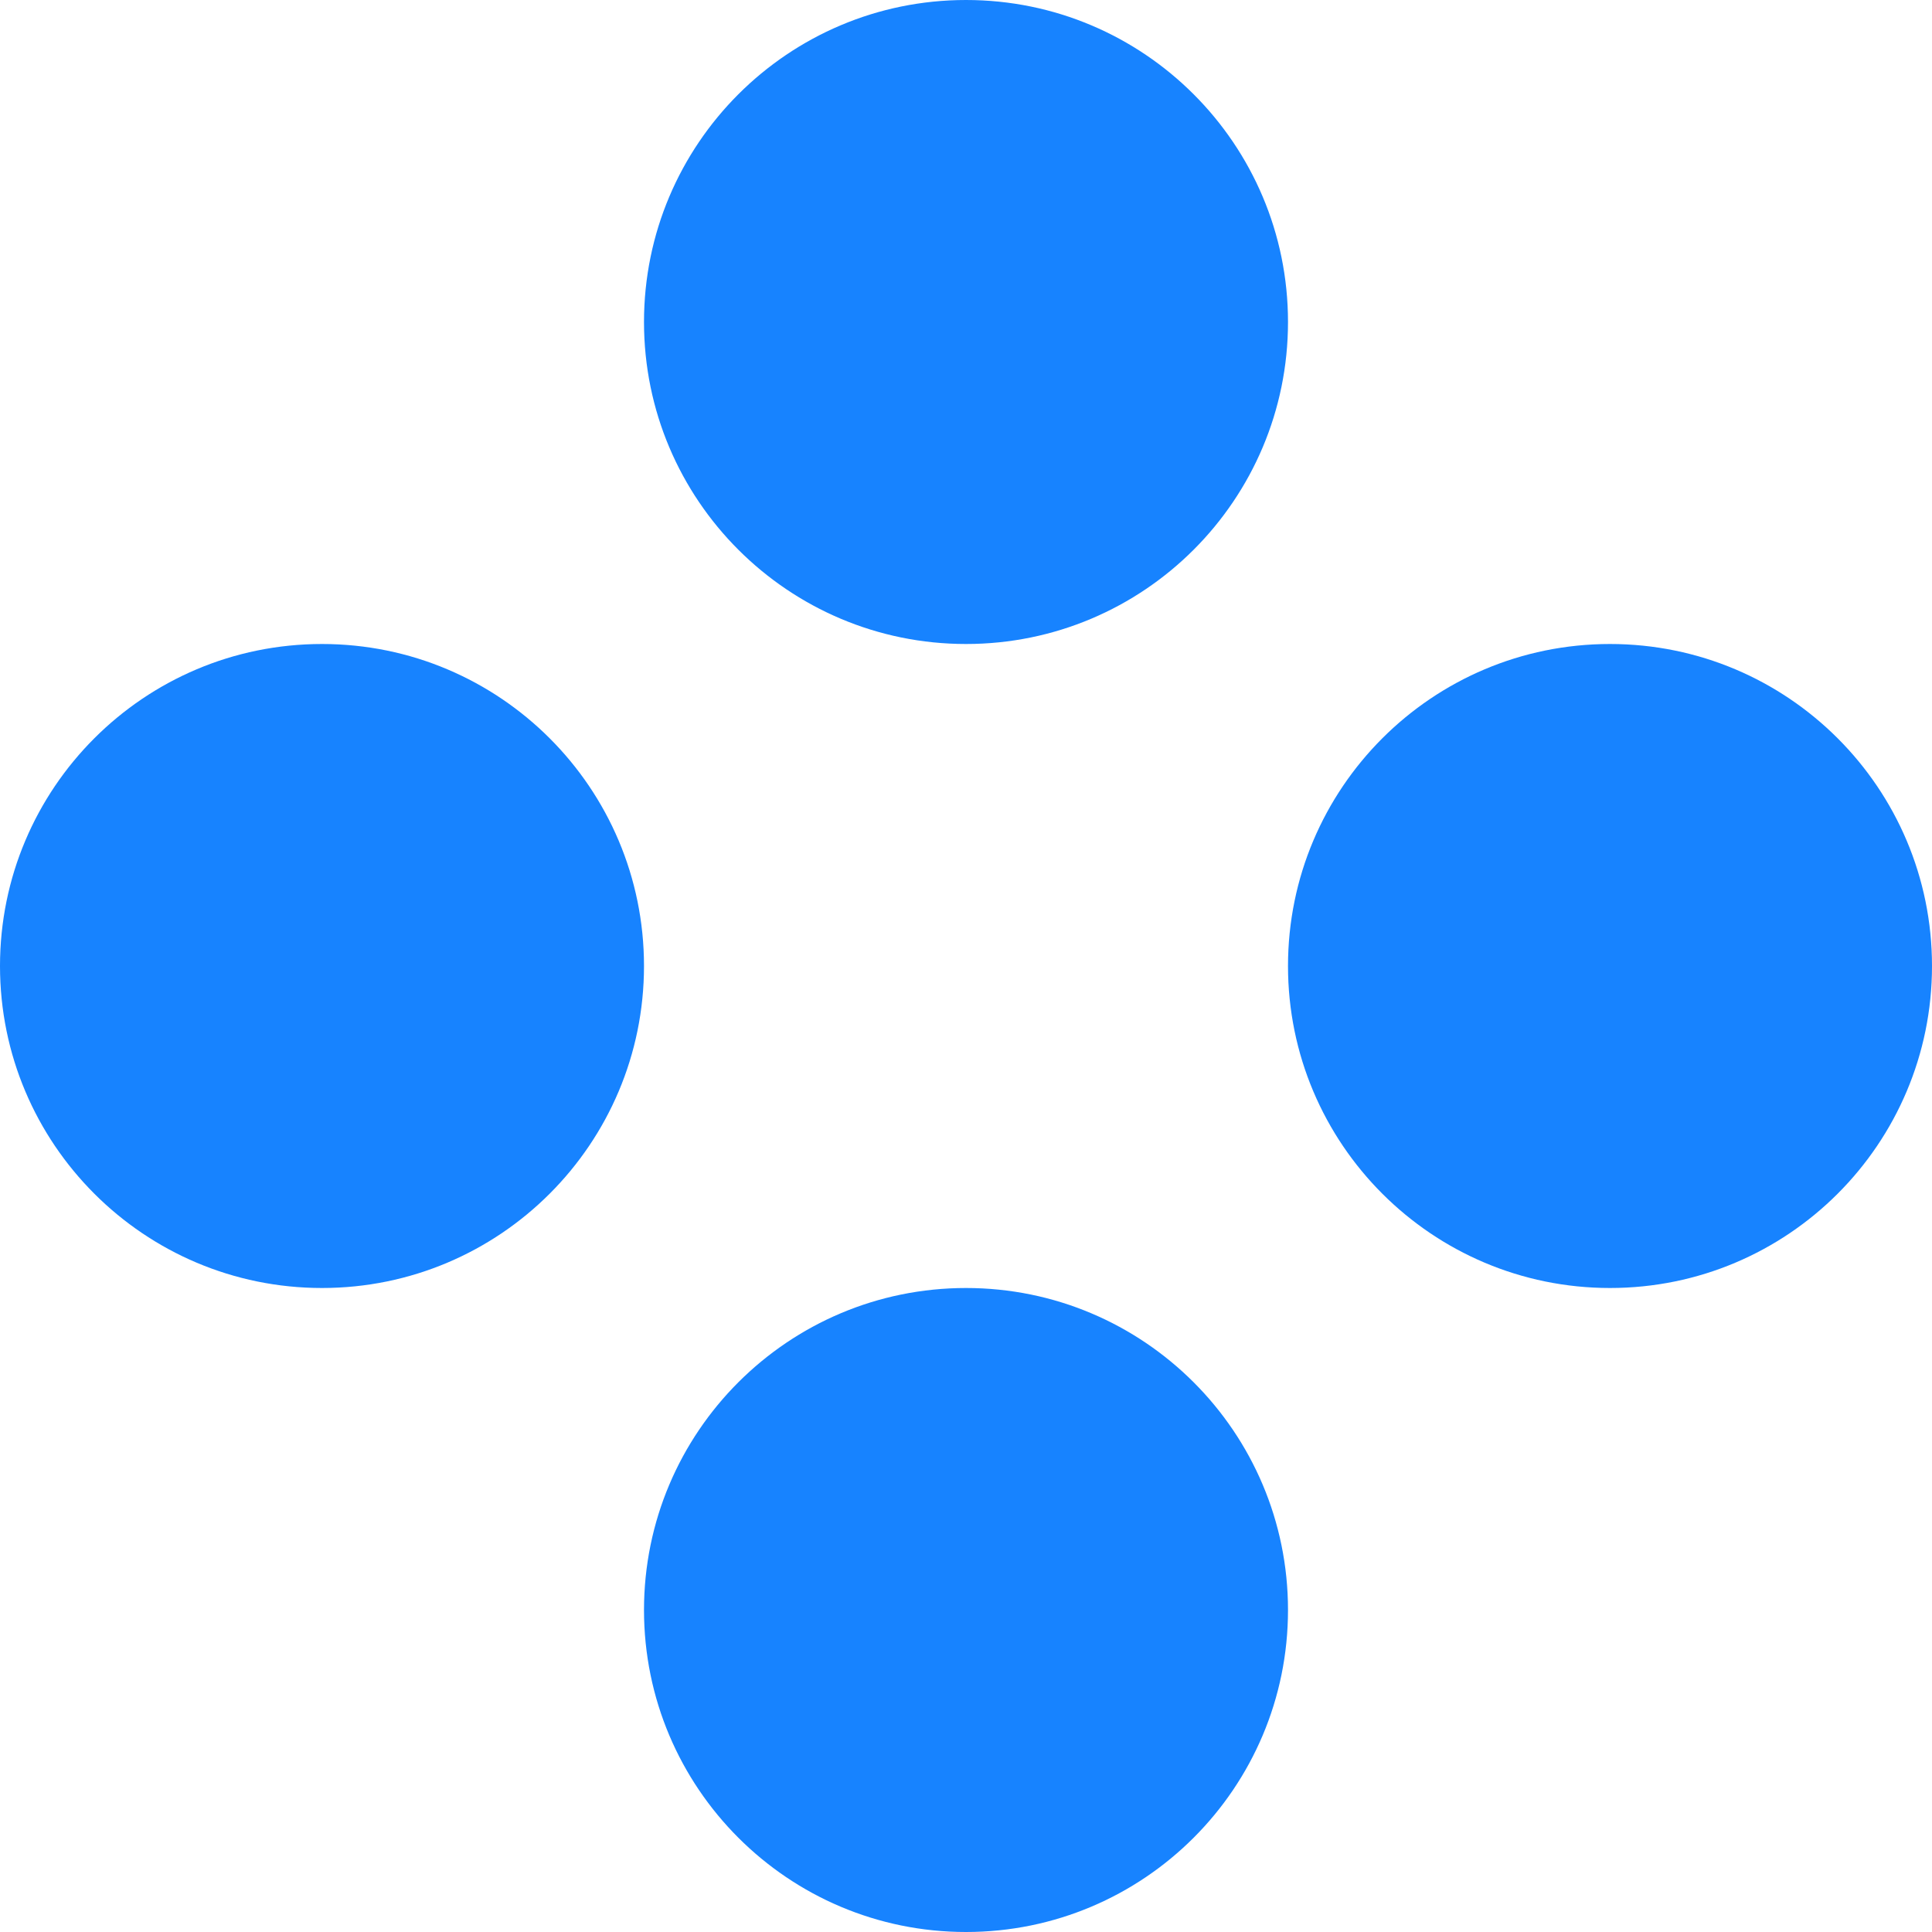
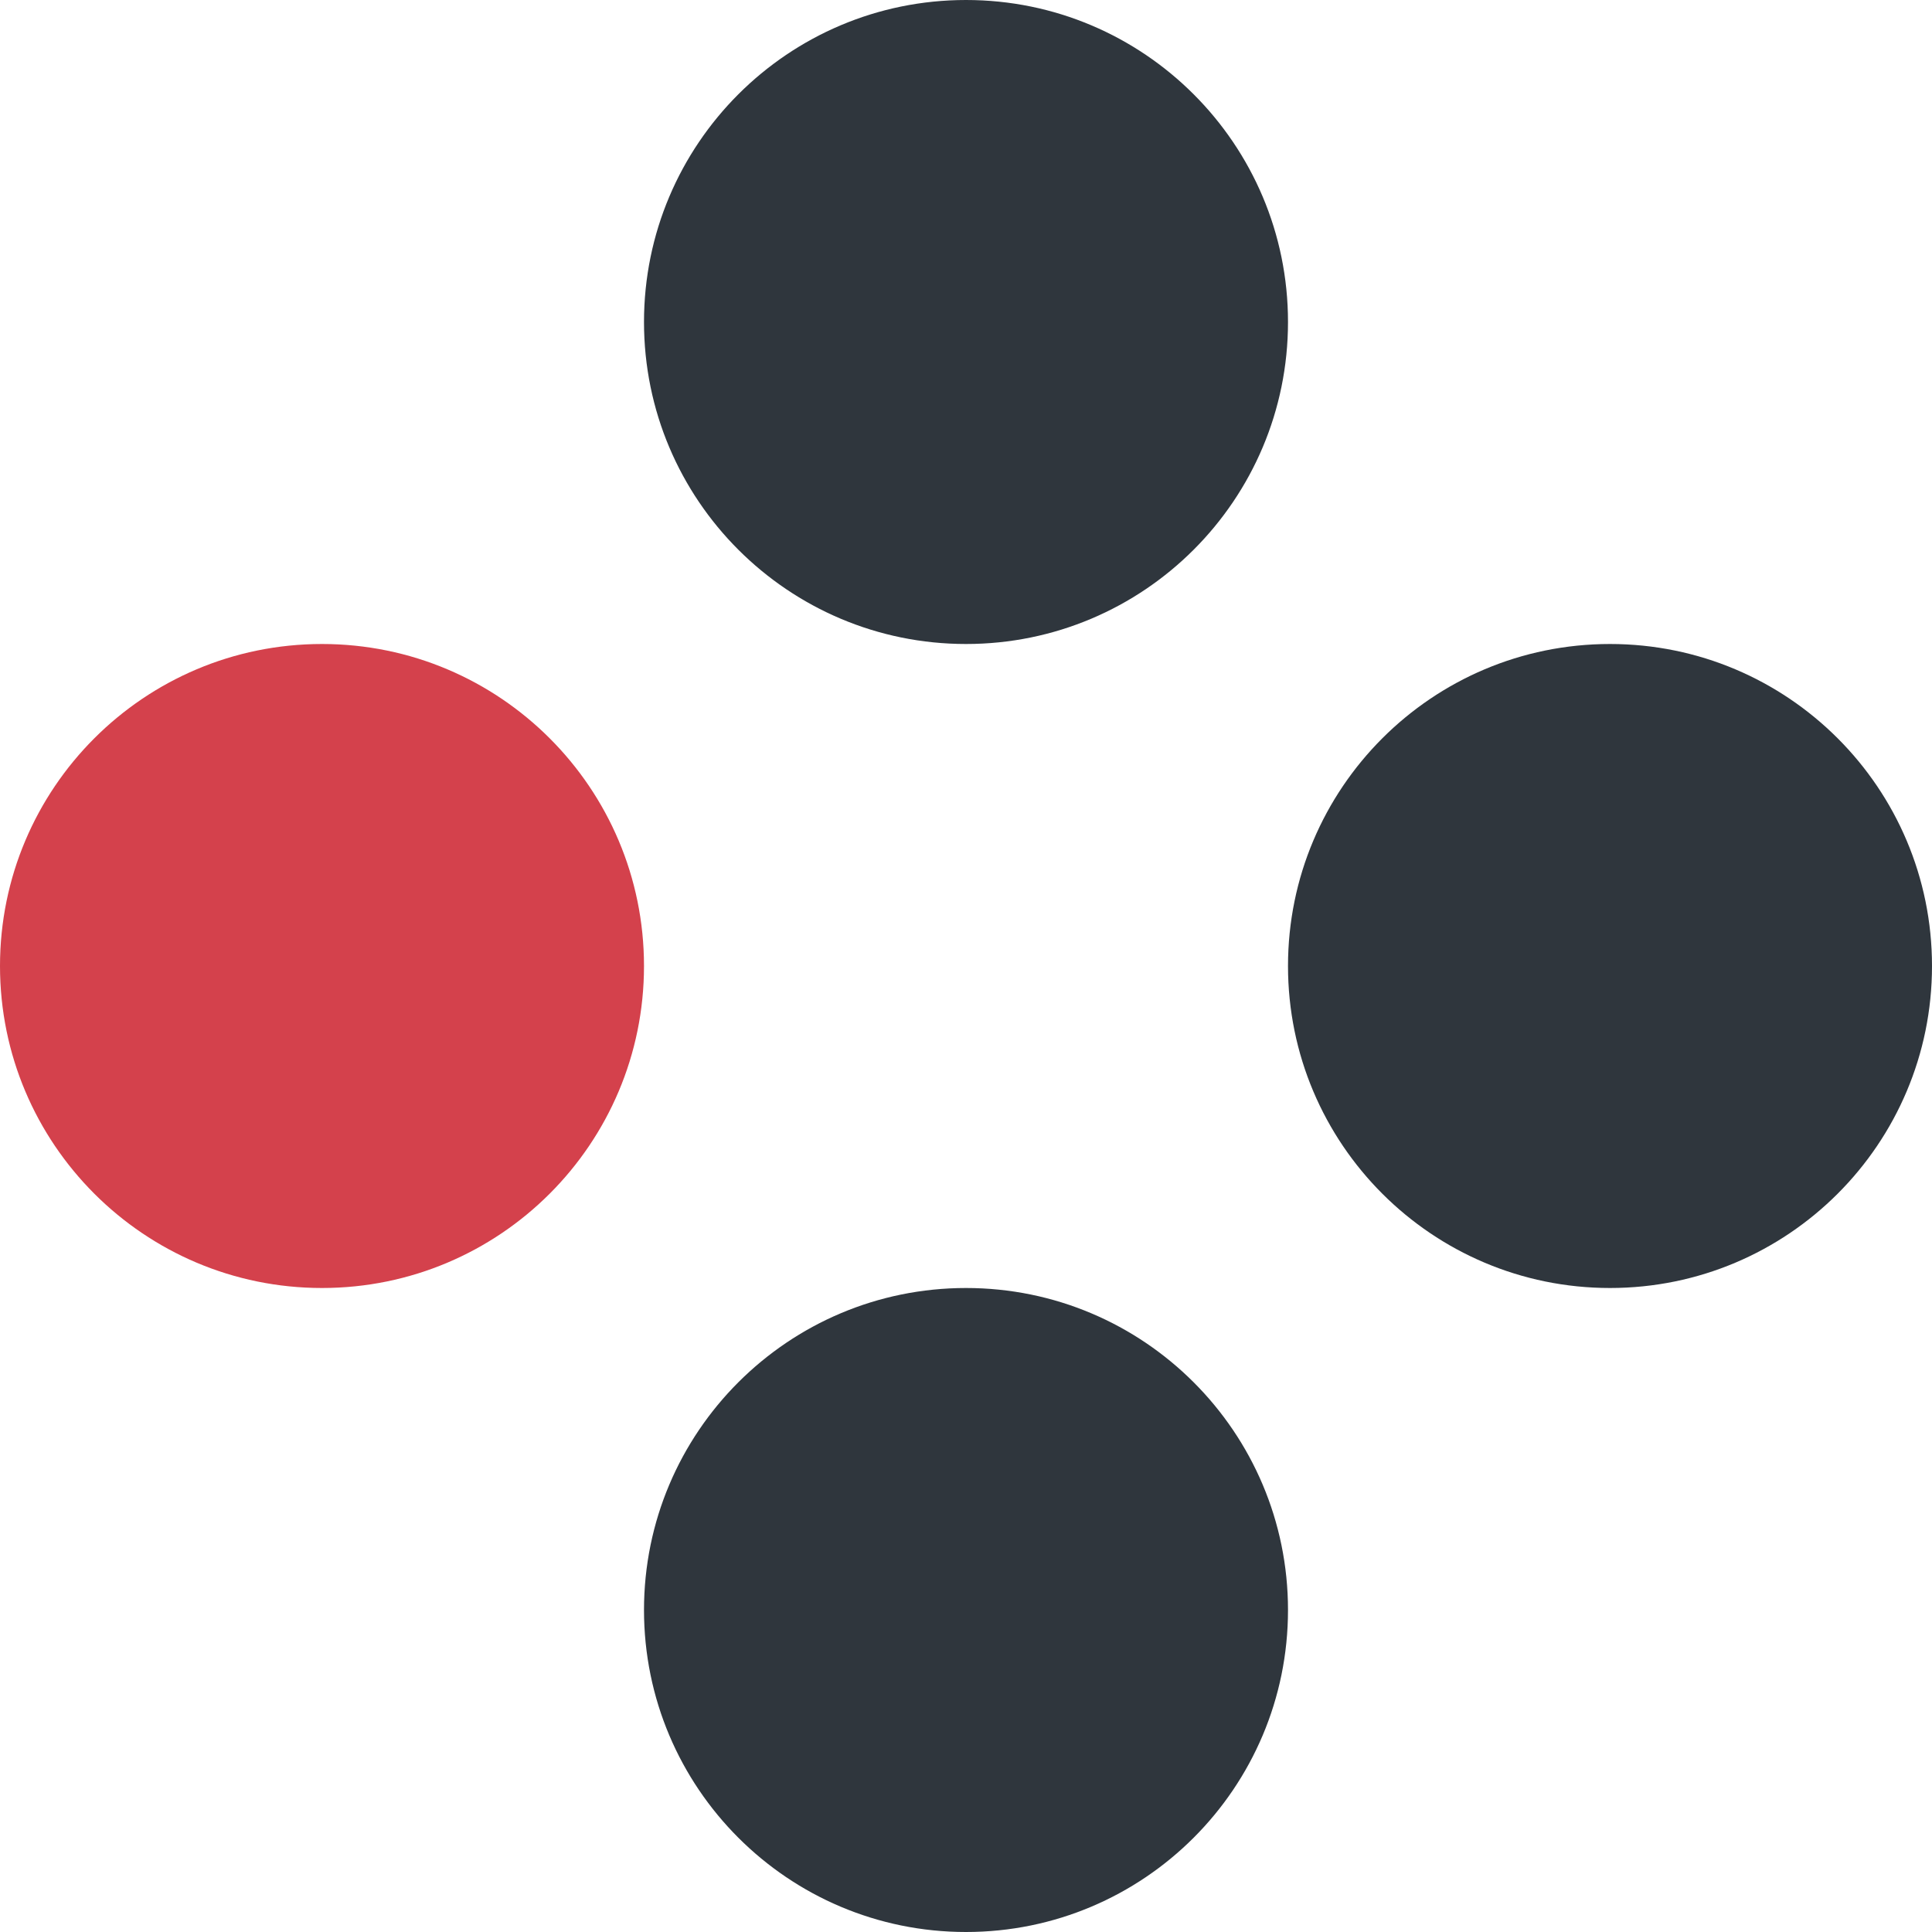
<svg xmlns="http://www.w3.org/2000/svg" width="500" height="500" style="background: transparent; position: absolute; outline: none;" color-interpolation-filters="sRGB" tabindex="1">
  <defs />
  <g id="g-svg-camera" transform="matrix(3.333333,0,0,3.333333,-583.3333,-583.3334)">
    <g id="g-root" fill="none" transform="matrix(1,0,0,1,0,0)">
      <g id="g-svg-7" fill="none" transform="matrix(1,0,0,1,0,0)" />
      <g id="g-svg-6" fill="none" transform="matrix(1,0,0,1,0,0)" />
      <g id="g-svg-5" fill="none" transform="matrix(1,0,0,1,0,0)">
        <g id="1" fill="none" transform="matrix(1,0,0,1,200,250)">
          <g transform="matrix(1,0,0,1,0,0)">
-             <circle id="key" fill="rgba(23,131,255,1)" transform="translate(-25,-25)" cx="25" cy="25" r="25" />
+             <circle id="key" fill="rgba(212,65,76,1)" transform="translate(-25,-25)" cx="25" cy="25" r="25" />
          </g>
        </g>
        <g id="2" fill="none" transform="matrix(1,0,0,1,300,250)">
          <g transform="matrix(1,0,0,1,0,0)">
-             <circle id="key" fill="rgba(23,131,255,1)" transform="translate(-25,-25)" cx="25" cy="25" r="25" />
+             <circle id="key" fill="rgba(47,54,61,1)" transform="translate(-25,-25)" cx="25" cy="25" r="25" />
          </g>
        </g>
        <g id="3" fill="none" transform="matrix(1,0,0,1,250,200)">
          <g transform="matrix(1,0,0,1,0,0)">
-             <circle id="key" fill="rgba(23,131,255,1)" transform="translate(-25,-25)" cx="25" cy="25" r="25" />
+             <circle id="key" fill="rgba(47,54,61,1)" transform="translate(-25,-25)" cx="25" cy="25" r="25" />
          </g>
        </g>
        <g id="4" fill="none" transform="matrix(1,0,0,1,250,300)">
          <g transform="matrix(1,0,0,1,0,0)">
-             <circle id="key" fill="rgba(23,131,255,1)" transform="translate(-25,-25)" cx="25" cy="25" r="25" />
+             <circle id="key" fill="rgba(47,54,61,1)" transform="translate(-25,-25)" cx="25" cy="25" r="25" />
          </g>
        </g>
      </g>
    </g>
  </g>
</svg>
